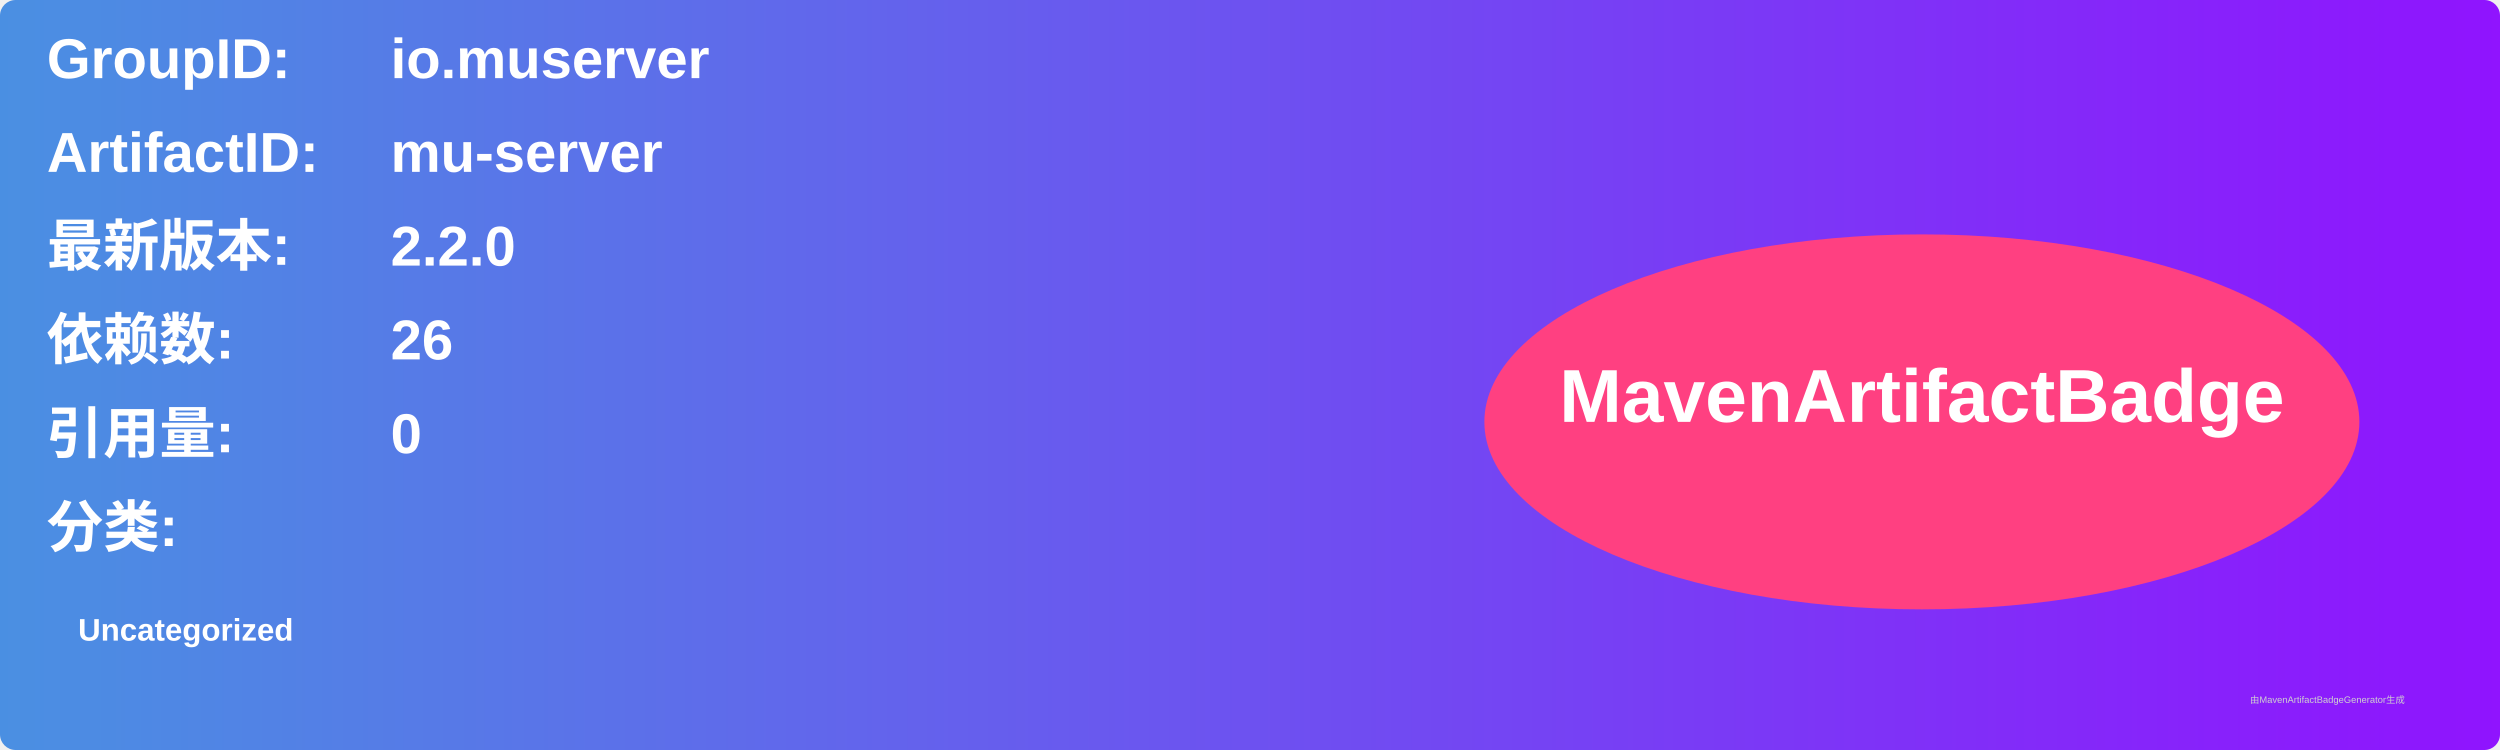
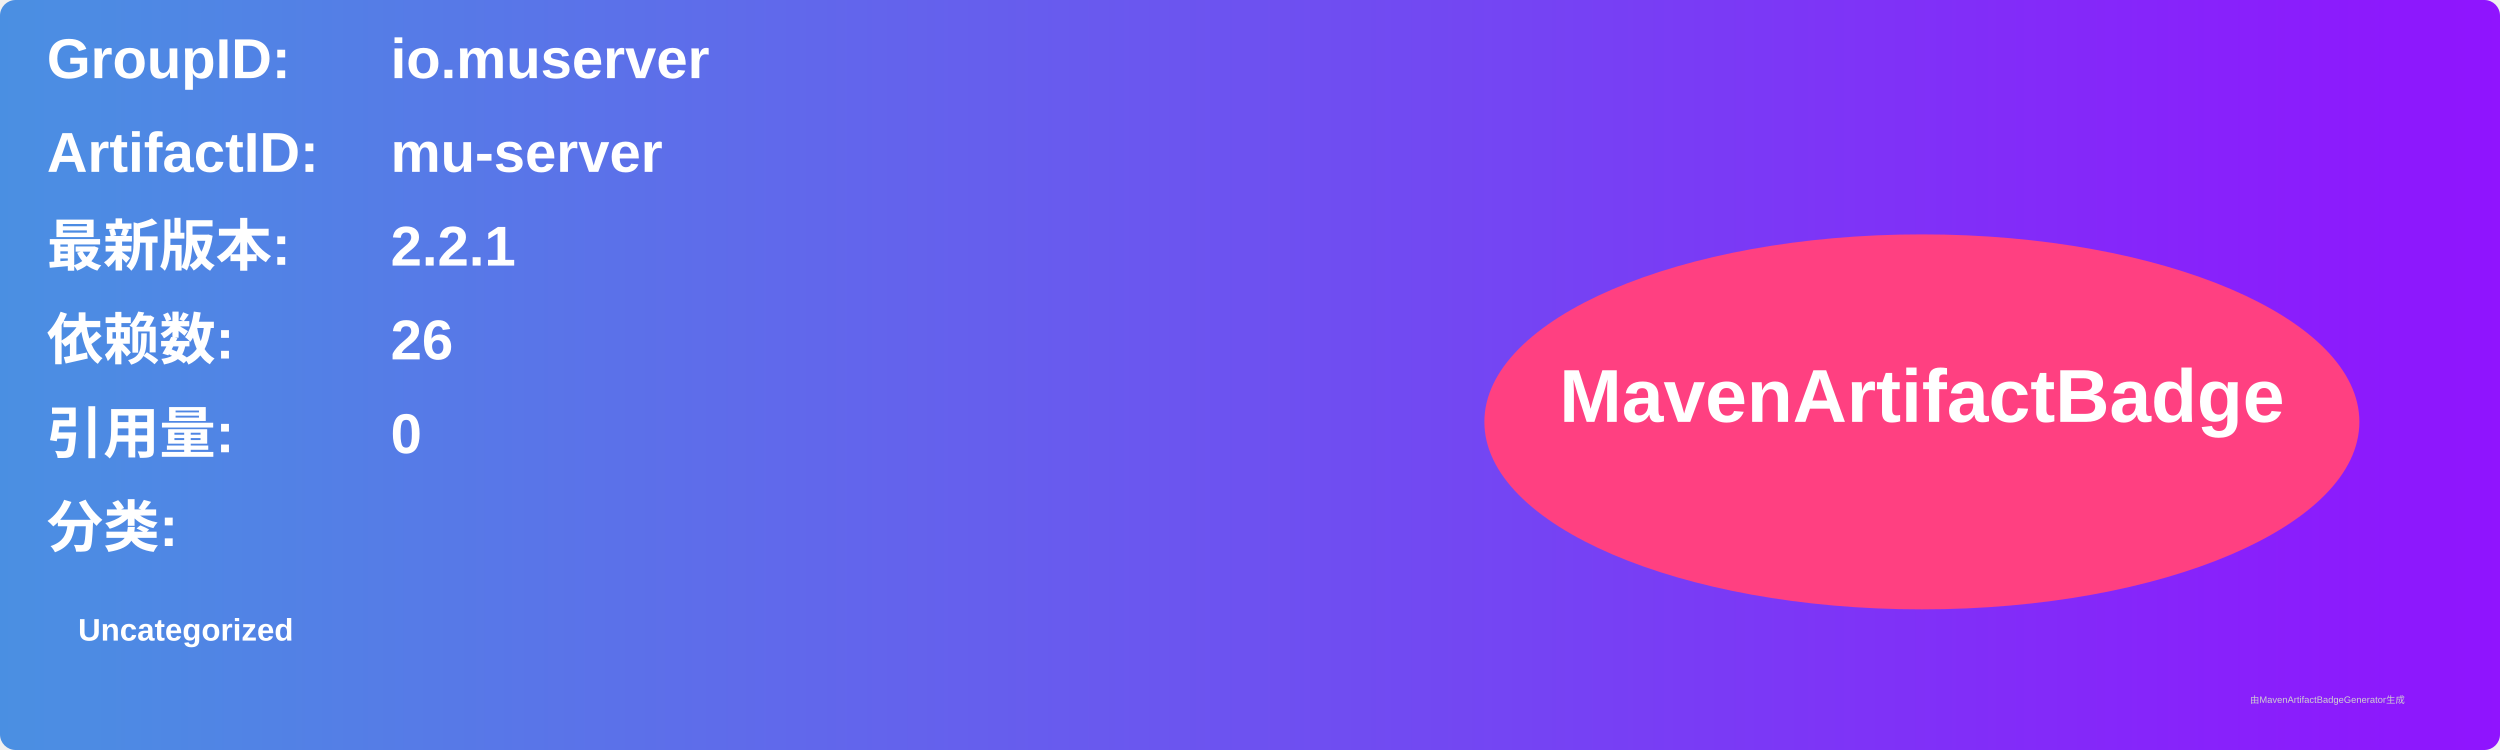
<svg xmlns="http://www.w3.org/2000/svg" width="800" height="240" viewBox="0 0 800 240">
  <linearGradient id="grad" x1="0%" y1="0%" x2="100%" y2="0%">
    <stop offset="0%" stop-color="#4a90e2" />
    <stop offset="100%" stop-color="#9013fe" />
  </linearGradient>
  <rect width="100%" height="100%" rx="5" ry="5" fill="url(#grad)" />
  <g transform="translate(15, 15)">
    <text x="0" y="10" font-family="Arial" font-size="18" fill="white" font-weight="bold" width="260">GroupID:</text>
    <text x="110" y="10" font-family="Arial" font-size="18" fill="white" font-weight="bold" width="460">io.muserver</text>
    <text x="0" y="40" font-family="Arial" font-size="18" fill="white" font-weight="bold" width="260">ArtifactID:</text>
    <text x="110" y="40" font-family="Arial" font-size="18" fill="white" font-weight="bold" width="460">mu-server</text>
    <text x="0" y="70" font-family="Arial" font-size="18" fill="white" font-weight="bold">最新版本:</text>
    <text x="110" y="70" font-family="Arial" font-size="18" fill="white" font-weight="bold">
-       <tspan font-weight="bold">2.2.0</tspan>
+       <tspan font-weight="bold">2.2.1</tspan>
    </text>
    <text x="0" y="100" font-family="Arial" font-size="18" fill="white" font-weight="bold">依赖数: </text>
    <text x="110" y="100" font-family="Arial" font-size="18" fill="white">
      <tspan font-weight="bold">26</tspan>
    </text>
    <text x="0" y="130" font-family="Arial" font-size="18" fill="white" font-weight="bold">引用量: </text>
    <text x="110" y="130" font-family="Arial" font-size="18" fill="white">
      <tspan font-weight="bold">0</tspan>
    </text>
    <text x="0" y="160" font-family="Arial" font-size="18" fill="white" font-weight="bold">分类:</text>
    <text x="10" y="190" font-family="Arial" font-size="10" fill="white">
      <tspan font-weight="bold">Uncategorized</tspan>
    </text>
    <ellipse cx="600" cy="120" rx="140" ry="60" fill="#ff4081" />
    <text x="600" y="120" text-anchor="middle" font-family="Arial" font-size="24" fill="white" font-weight="bold">MavenArtifactBadge</text>
  </g>
  <text x="720" y="225" font-family="Arial" font-size="3" fill="#d0d0d0">由MavenArtifactBadgeGenerator生成</text>
</svg>
